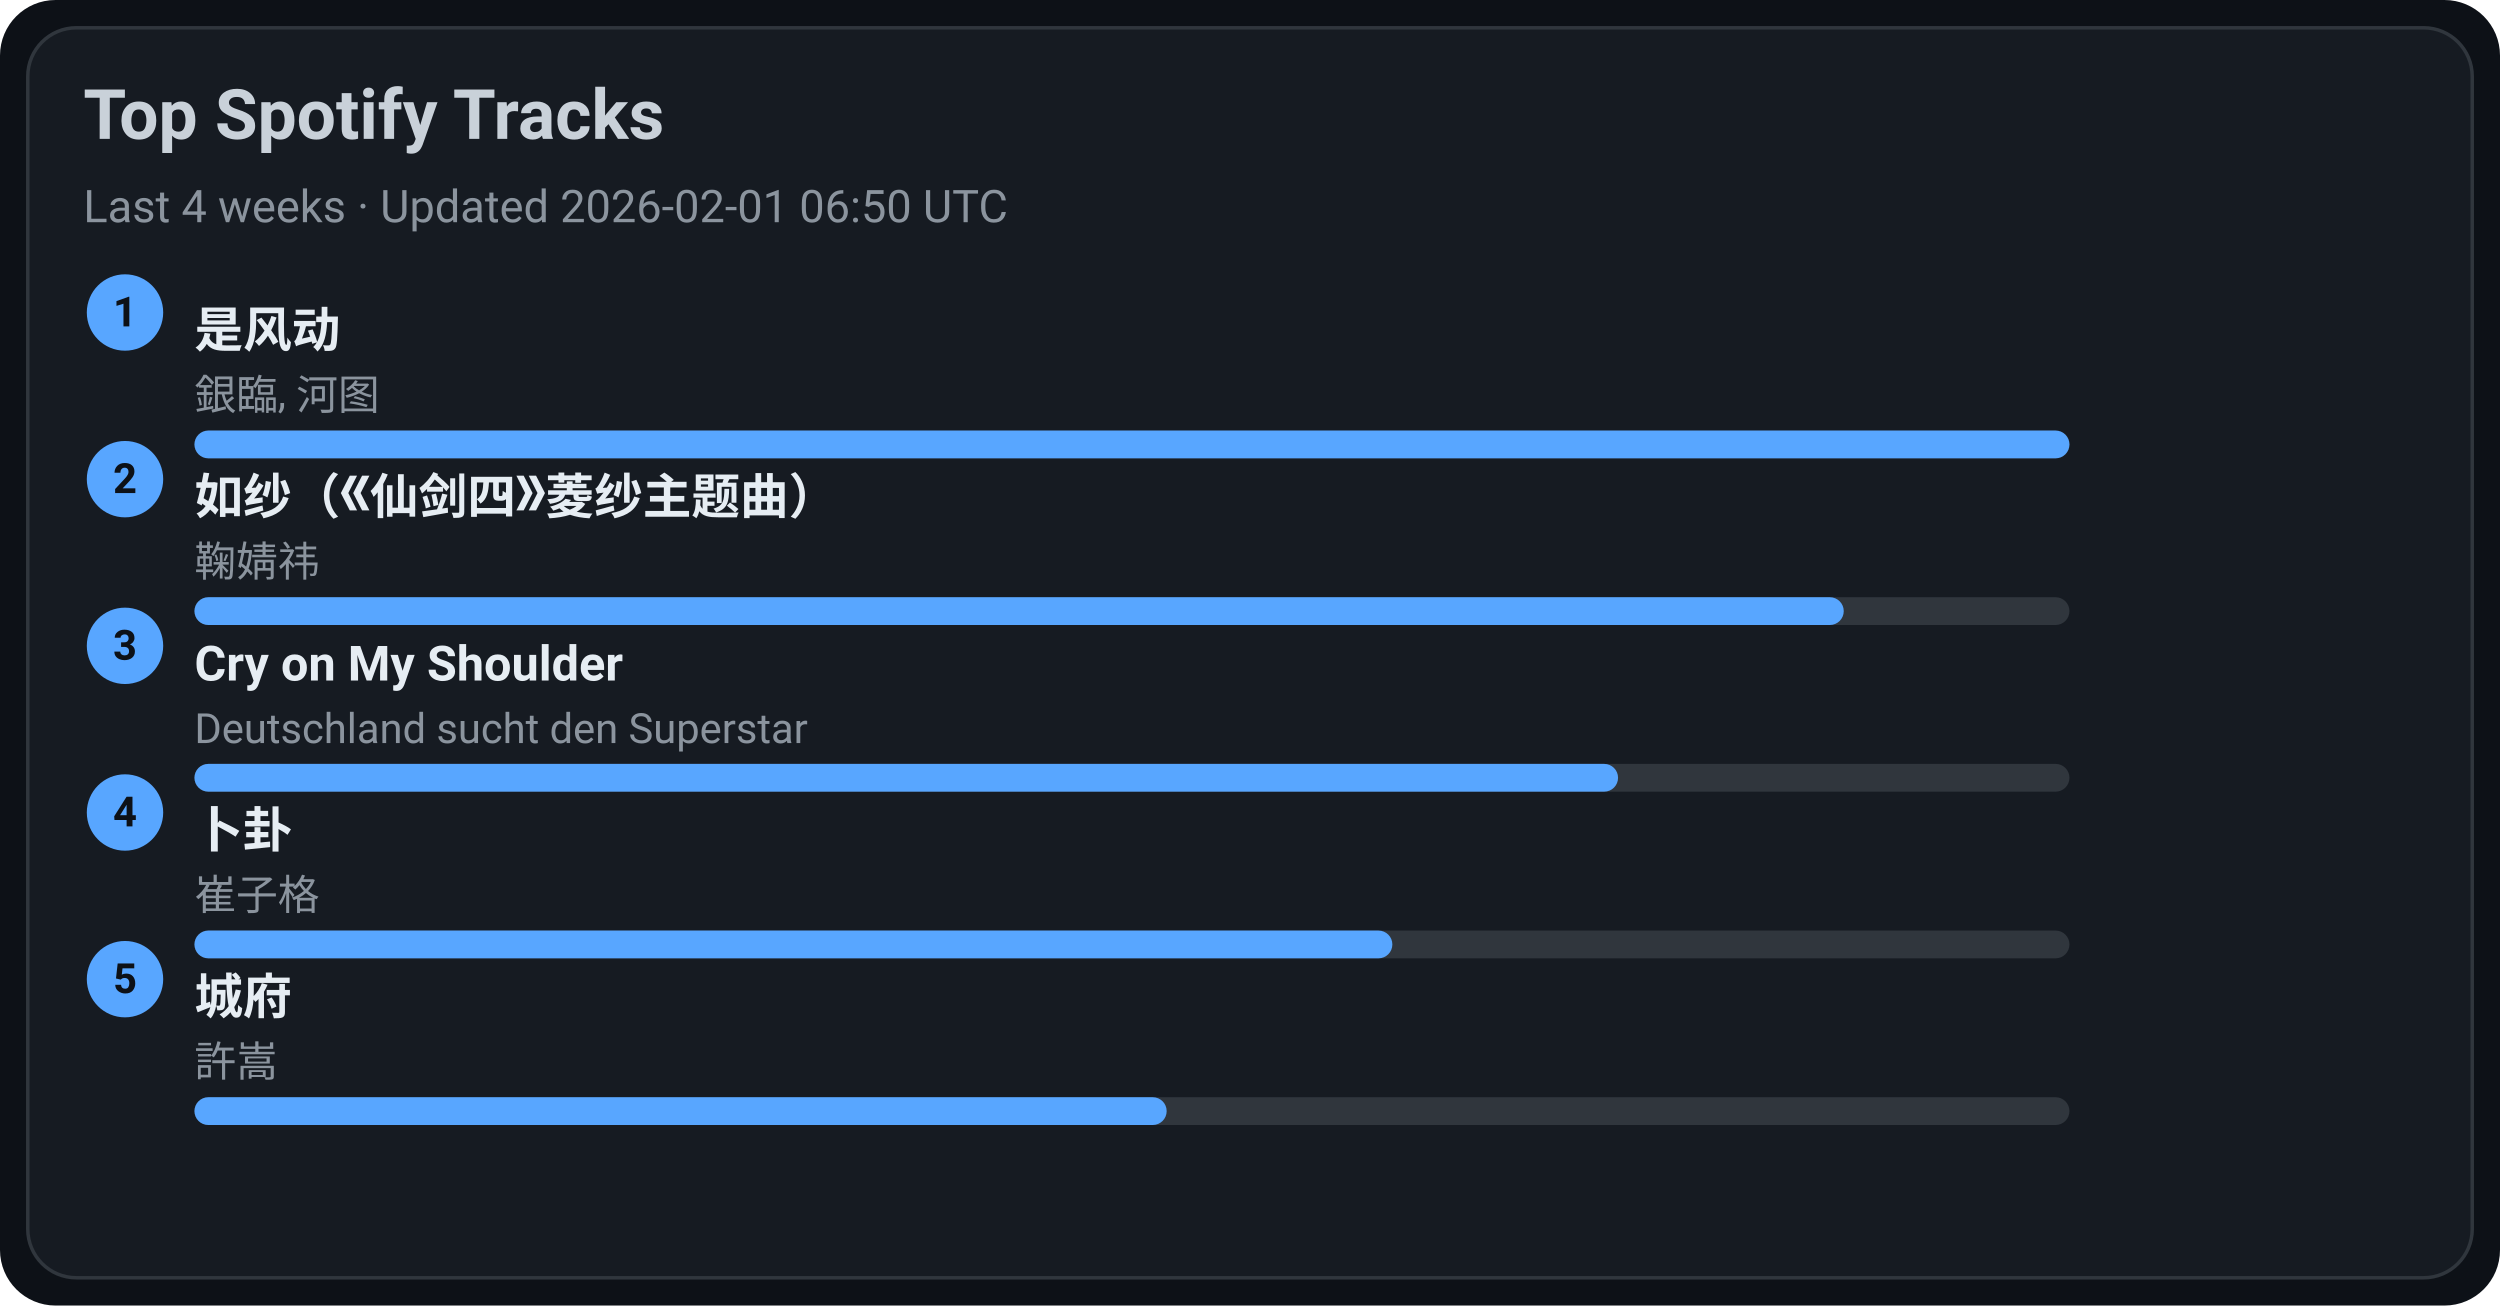
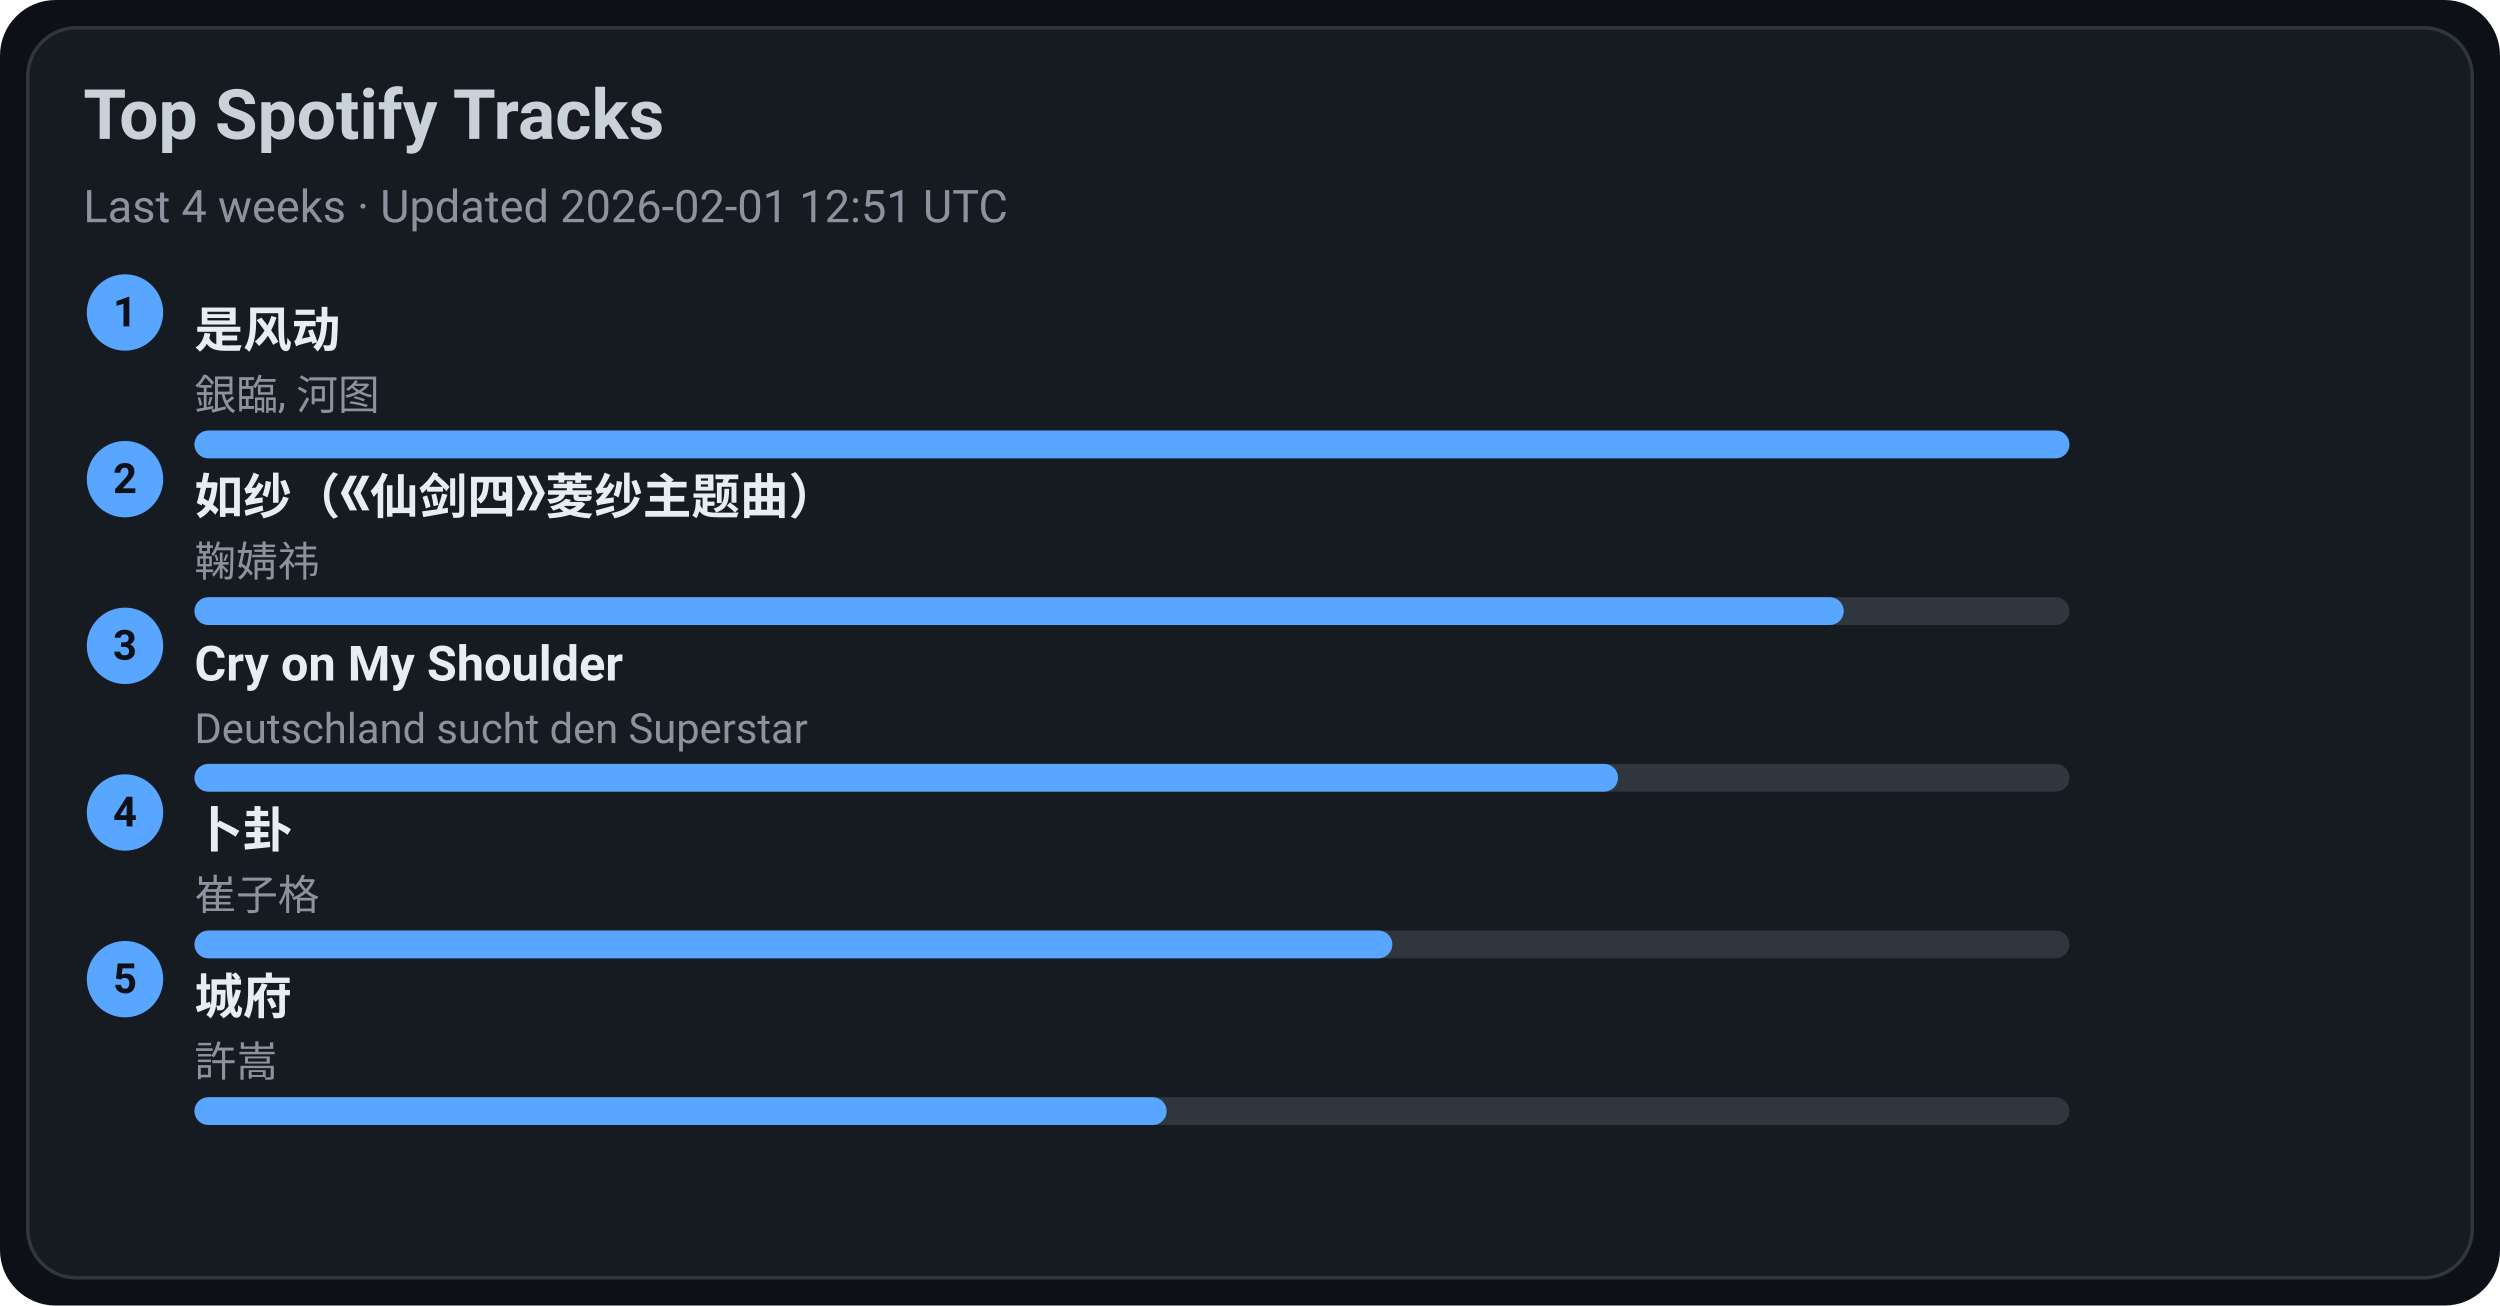
<svg xmlns="http://www.w3.org/2000/svg" width="720" height="376" viewBox="0 0 720 376">
  <style>text{font-family:-apple-system,BlinkMacSystemFont,Segoe UI,Roboto,Ubuntu,Helvetica Neue,Arial,Noto Sans,sans-serif}</style>
  <rect width="720" height="376" rx="16" fill="#0d1117" />
  <rect x="8" y="8" width="704" height="360" rx="14" fill="#161b22" stroke="#30363d" />
  <text x="24" y="40" font-size="20" fill="#c9d1d9" font-weight="600">Top Spotify Tracks</text>
-   <text x="24" y="64" font-size="13" fill="#8b949e">Last 4 weeks · Updated 2026-02-01 06:50 UTC</text>
+   <text x="24" y="64" font-size="13" fill="#8b949e">Last 4 weeks · Updated 2026-02-01 12:51 UTC</text>
  <circle cx="36" cy="90" r="11" fill="#58a6ff" />
  <text x="36" y="94" text-anchor="middle" font-size="12" fill="#0d1117" font-weight="700">1</text>
  <a href="https://open.spotify.com/track/3lePQ8c4jq7bTePsXEmslh" target="_blank" rel="noopener noreferrer">
    <text x="56" y="100" font-size="14" fill="#e6edf3" font-weight="600">是风动</text>
  </a>
  <text x="56" y="118" font-size="12" fill="#8b949e">銀臨, 河图</text>
  <rect x="56" y="124" width="540" height="8" rx="4" fill="#30363d" />
  <rect x="56" y="124" width="540" height="8" rx="4" fill="#58a6ff" />
  <circle cx="36" cy="138" r="11" fill="#58a6ff" />
  <text x="36" y="142" text-anchor="middle" font-size="12" fill="#0d1117" font-weight="700">2</text>
  <a href="https://open.spotify.com/track/69FUNgvEVkNbHq43lgvdme" target="_blank" rel="noopener noreferrer">
    <text x="56" y="148" font-size="14" fill="#e6edf3" font-weight="600">如纱（《仙剑四》菱纱主题曲）</text>
  </a>
  <text x="56" y="166" font-size="12" fill="#8b949e">鞠婧祎</text>
  <rect x="56" y="172" width="540" height="8" rx="4" fill="#30363d" />
  <rect x="56" y="172" width="475" height="8" rx="4" fill="#58a6ff" />
  <circle cx="36" cy="186" r="11" fill="#58a6ff" />
  <text x="36" y="190" text-anchor="middle" font-size="12" fill="#0d1117" font-weight="700">3</text>
  <a href="https://open.spotify.com/track/6usmG2MoD0C0Lc2pNgCVWV" target="_blank" rel="noopener noreferrer">
    <text x="56" y="196" font-size="14" fill="#e6edf3" font-weight="600">Cry on My Shoulder</text>
  </a>
  <text x="56" y="214" font-size="12" fill="#8b949e">Deutschland sucht den Superstar</text>
  <rect x="56" y="220" width="540" height="8" rx="4" fill="#30363d" />
  <rect x="56" y="220" width="410" height="8" rx="4" fill="#58a6ff" />
  <circle cx="36" cy="234" r="11" fill="#58a6ff" />
  <text x="36" y="238" text-anchor="middle" font-size="12" fill="#0d1117" font-weight="700">4</text>
  <a href="https://open.spotify.com/track/4ToeYifpQaikbYa7krOD6s" target="_blank" rel="noopener noreferrer">
    <text x="56" y="244" font-size="14" fill="#e6edf3" font-weight="600">卜卦</text>
  </a>
  <text x="56" y="262" font-size="12" fill="#8b949e">崔子格</text>
  <rect x="56" y="268" width="540" height="8" rx="4" fill="#30363d" />
  <rect x="56" y="268" width="345" height="8" rx="4" fill="#58a6ff" />
  <circle cx="36" cy="282" r="11" fill="#58a6ff" />
  <text x="36" y="286" text-anchor="middle" font-size="12" fill="#0d1117" font-weight="700">5</text>
  <a href="https://open.spotify.com/track/4AmlSf7hye0QVpnHCcEoEw" target="_blank" rel="noopener noreferrer">
    <text x="56" y="292" font-size="14" fill="#e6edf3" font-weight="600">城府</text>
  </a>
  <text x="56" y="310" font-size="12" fill="#8b949e">許嵩</text>
  <rect x="56" y="316" width="540" height="8" rx="4" fill="#30363d" />
  <rect x="56" y="316" width="280" height="8" rx="4" fill="#58a6ff" />
</svg>
